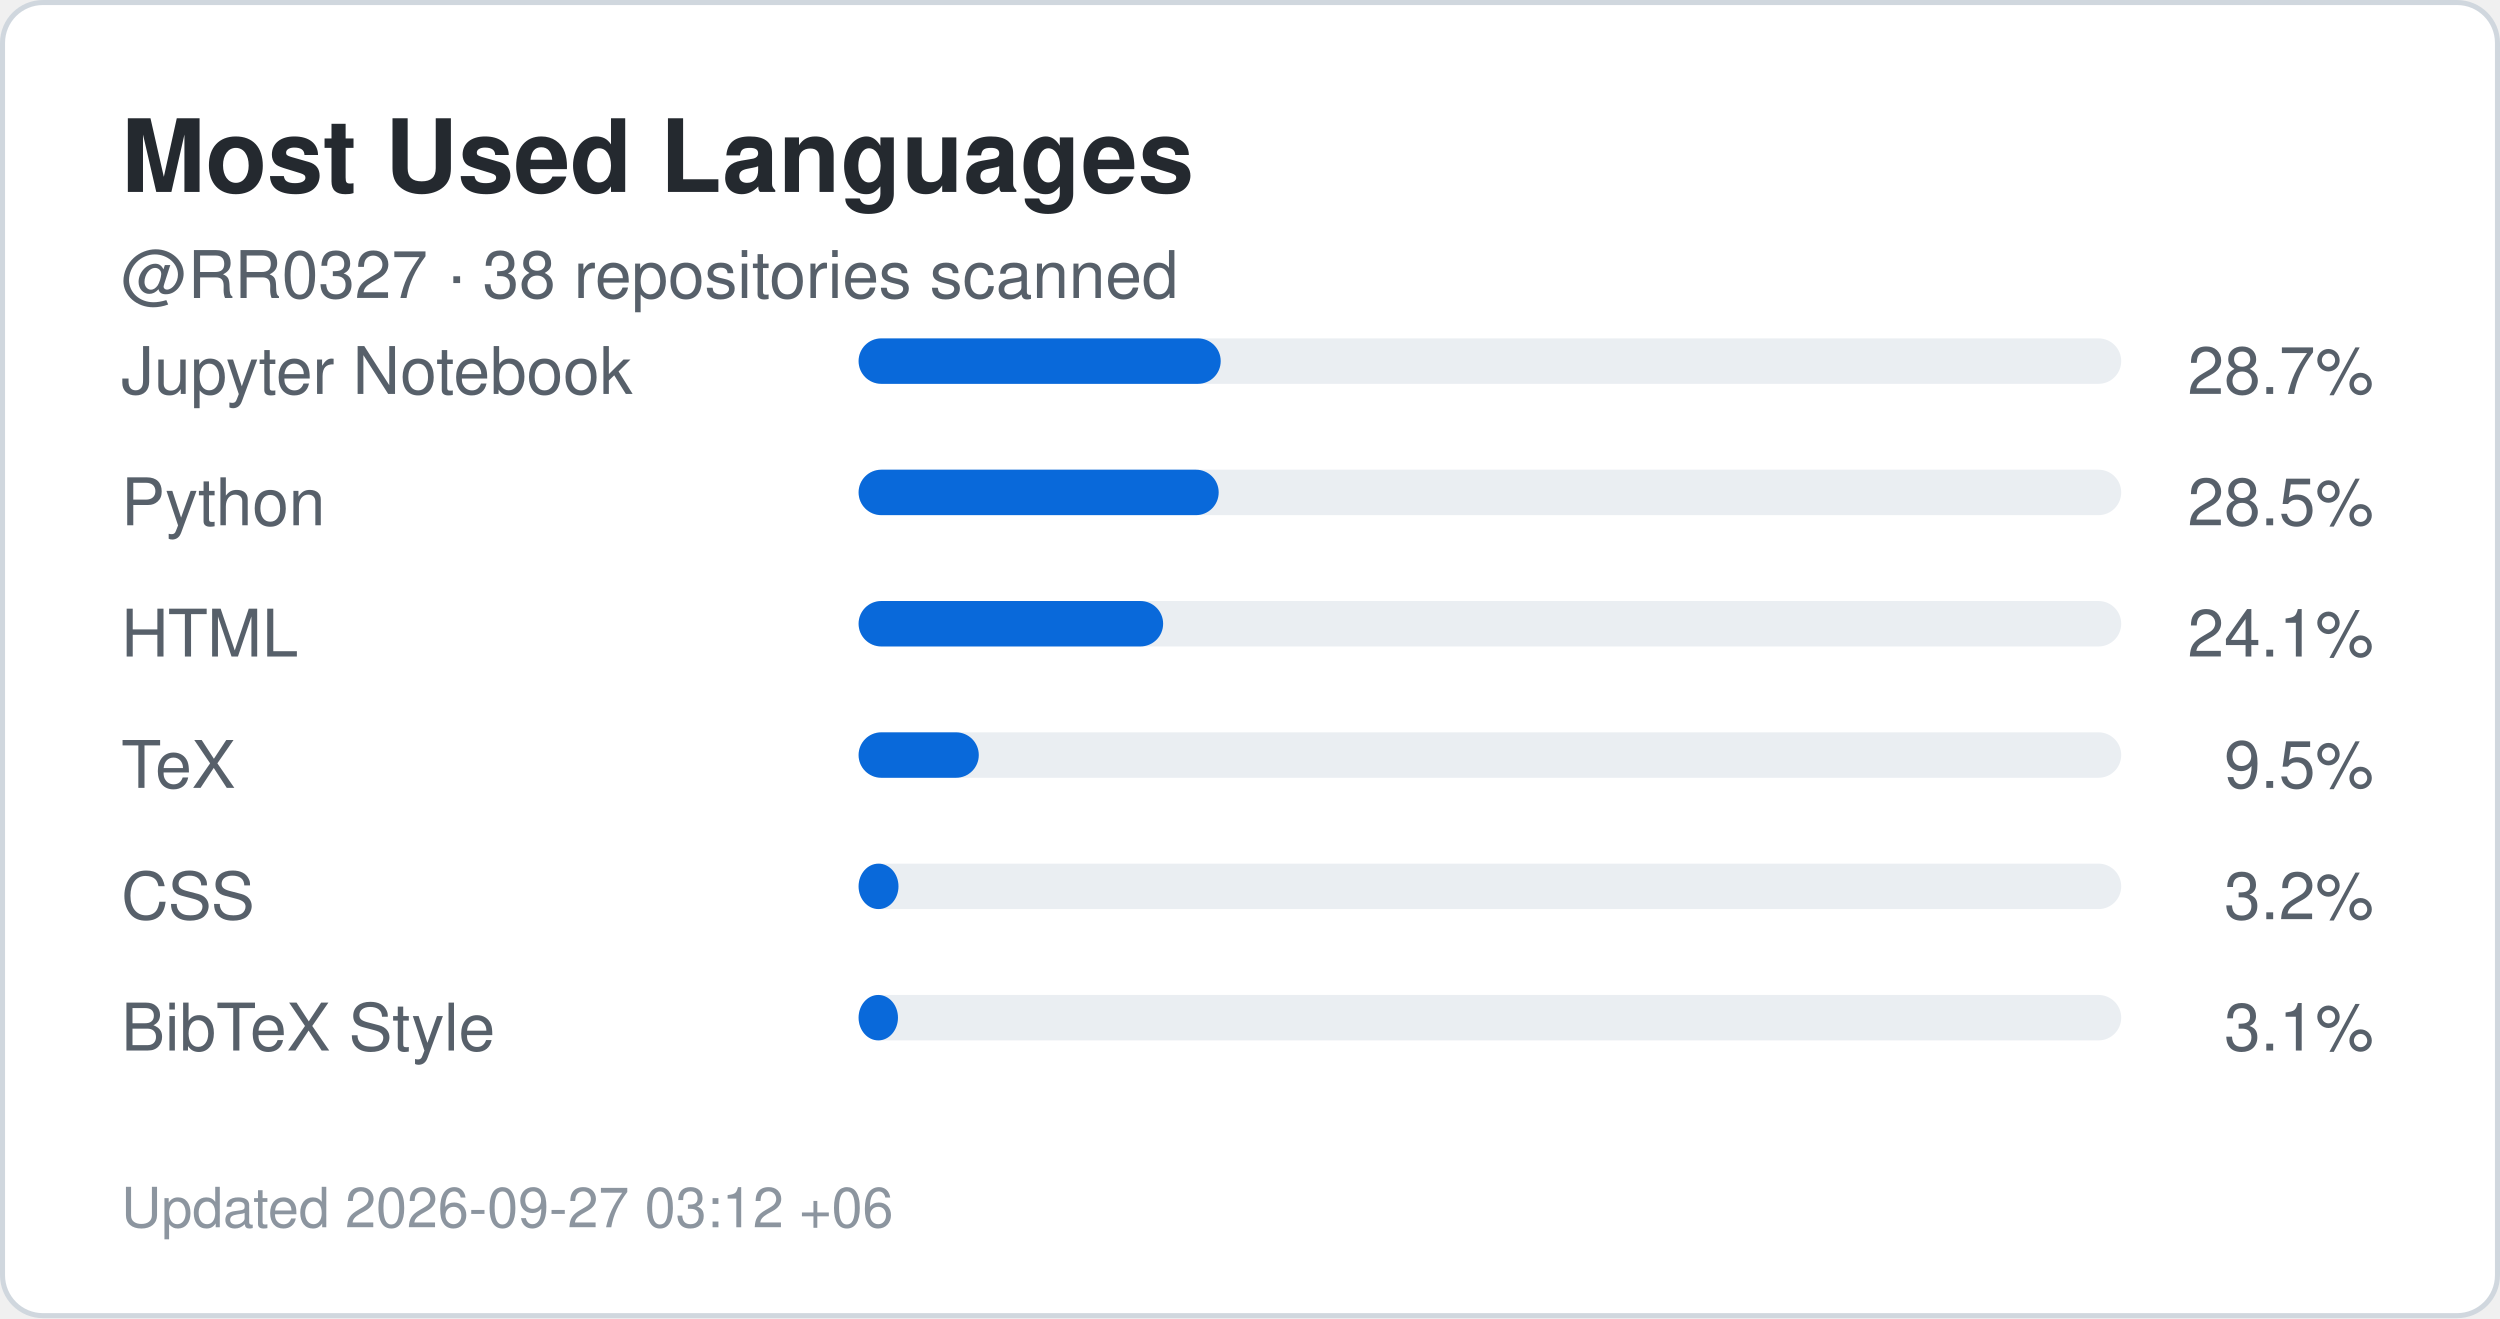
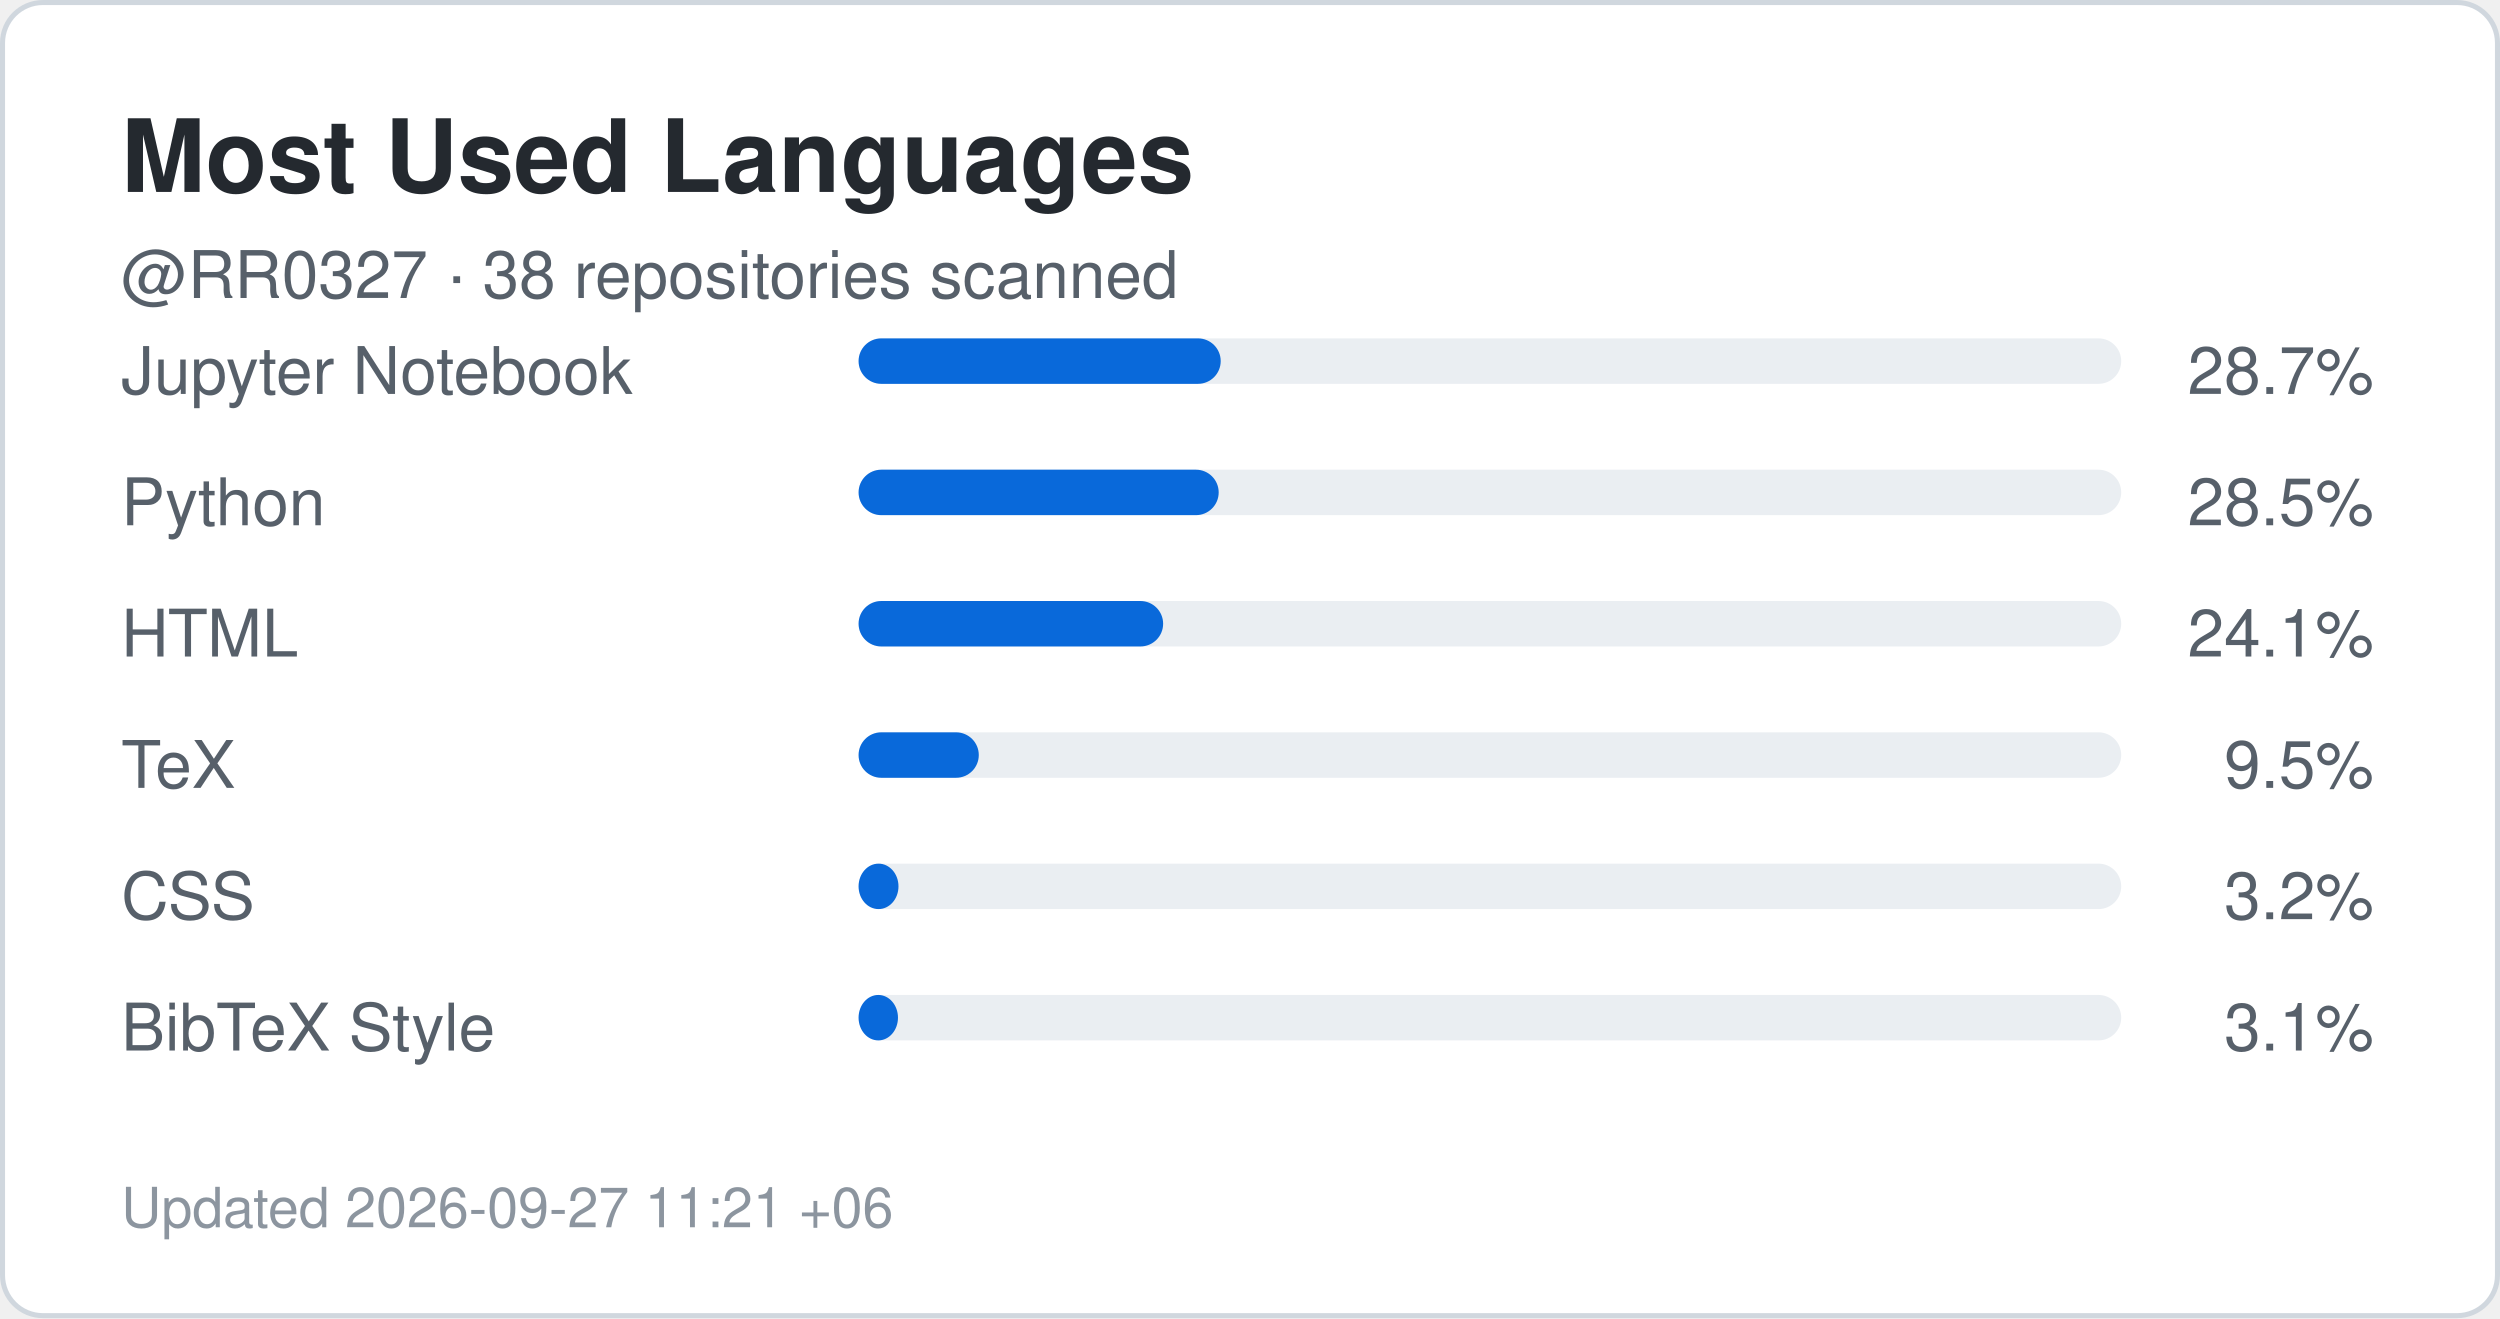
<svg xmlns="http://www.w3.org/2000/svg" width="495" height="261" viewBox="0 0 495 261" role="img" aria-label="Top languages for RR0327">
  <rect x="0.5" y="0.5" width="494" height="260" rx="8" fill="#ffffff" stroke="#d0d7de" />
  <style>
    .title {
      font: 700 20px -apple-system,BlinkMacSystemFont,"Segoe UI",Helvetica,Arial,sans-serif;
      fill: #24292f;
    }
    .label {
      font: 500 13px -apple-system,BlinkMacSystemFont,"Segoe UI",Helvetica,Arial,sans-serif;
      fill: #57606a;
    }
    .value {
      font: 700 22px -apple-system,BlinkMacSystemFont,"Segoe UI",Helvetica,Arial,sans-serif;
      fill: #0969da;
    }
    .small {
      font: 400 11px -apple-system,BlinkMacSystemFont,"Segoe UI",Helvetica,Arial,sans-serif;
      fill: #8c959f;
    }
  </style>
  <text x="24" y="38" class="title">Most Used Languages</text>
  <text x="24" y="59" class="label">
    @RR0327 · 38 repositories scanned
  </text>
  <text x="24" y="78" class="label">Jupyter Notebook</text>
  <rect x="170" y="67" width="250" height="9" rx="4.5" fill="#eaeef2" />
  <rect x="170" y="67" width="71.7" height="9" rx="4.5" fill="#0969da" />
  <text x="470" y="78" text-anchor="end" class="label">
    28.7%
  </text>
  <text x="24" y="104" class="label">Python</text>
  <rect x="170" y="93" width="250" height="9" rx="4.5" fill="#eaeef2" />
  <rect x="170" y="93" width="71.3" height="9" rx="4.5" fill="#0969da" />
  <text x="470" y="104" text-anchor="end" class="label">
    28.5%
  </text>
  <text x="24" y="130" class="label">HTML</text>
  <rect x="170" y="119" width="250" height="9" rx="4.5" fill="#eaeef2" />
  <rect x="170" y="119" width="60.3" height="9" rx="4.5" fill="#0969da" />
  <text x="470" y="130" text-anchor="end" class="label">
    24.1%
  </text>
  <text x="24" y="156" class="label">TeX</text>
  <rect x="170" y="145" width="250" height="9" rx="4.5" fill="#eaeef2" />
  <rect x="170" y="145" width="23.8" height="9" rx="4.5" fill="#0969da" />
  <text x="470" y="156" text-anchor="end" class="label">
    9.5%
  </text>
  <text x="24" y="182" class="label">CSS</text>
  <rect x="170" y="171" width="250" height="9" rx="4.5" fill="#eaeef2" />
  <rect x="170" y="171" width="7.9" height="9" rx="4.5" fill="#0969da" />
  <text x="470" y="182" text-anchor="end" class="label">
    3.2%
  </text>
  <text x="24" y="208" class="label">BibTeX Style</text>
  <rect x="170" y="197" width="250" height="9" rx="4.5" fill="#eaeef2" />
  <rect x="170" y="197" width="7.8" height="9" rx="4.5" fill="#0969da" />
  <text x="470" y="208" text-anchor="end" class="label">
    3.1%
  </text>
  <text x="24" y="243" class="small">
-     Updated 2026-09-27 03:12 +06
+     Updated 2026-09-27 11:21 +06
  </text>
</svg>
